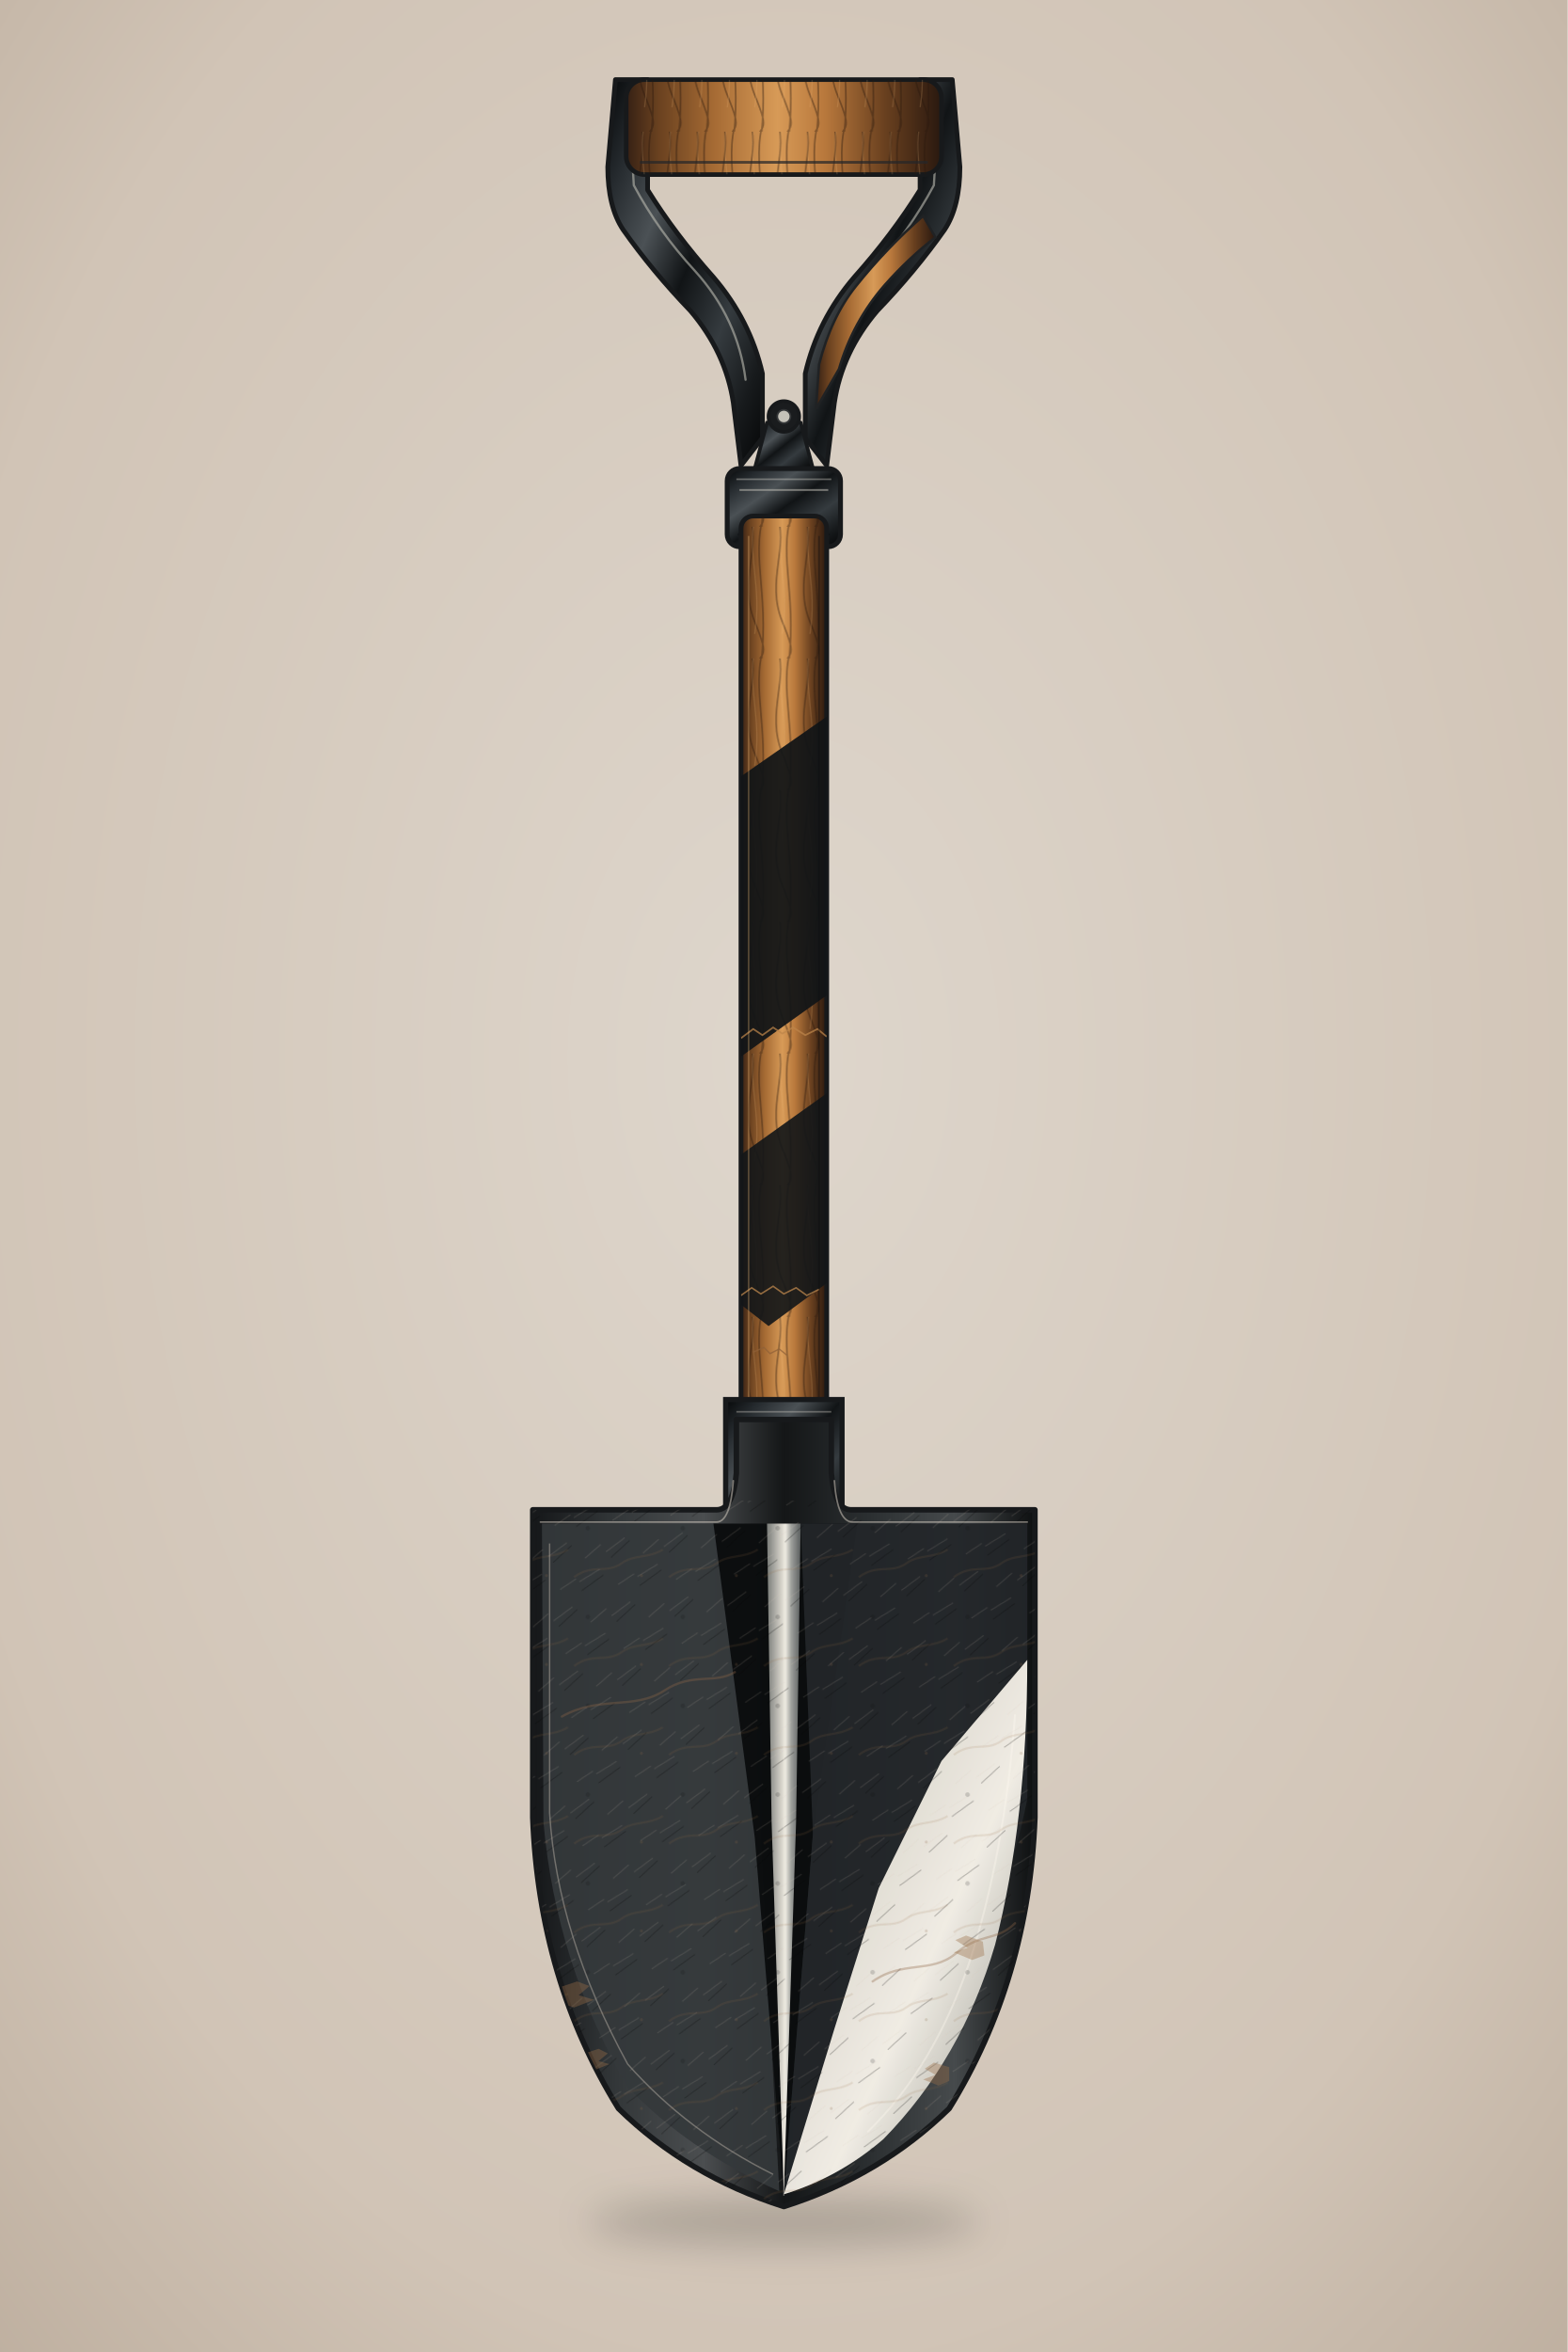
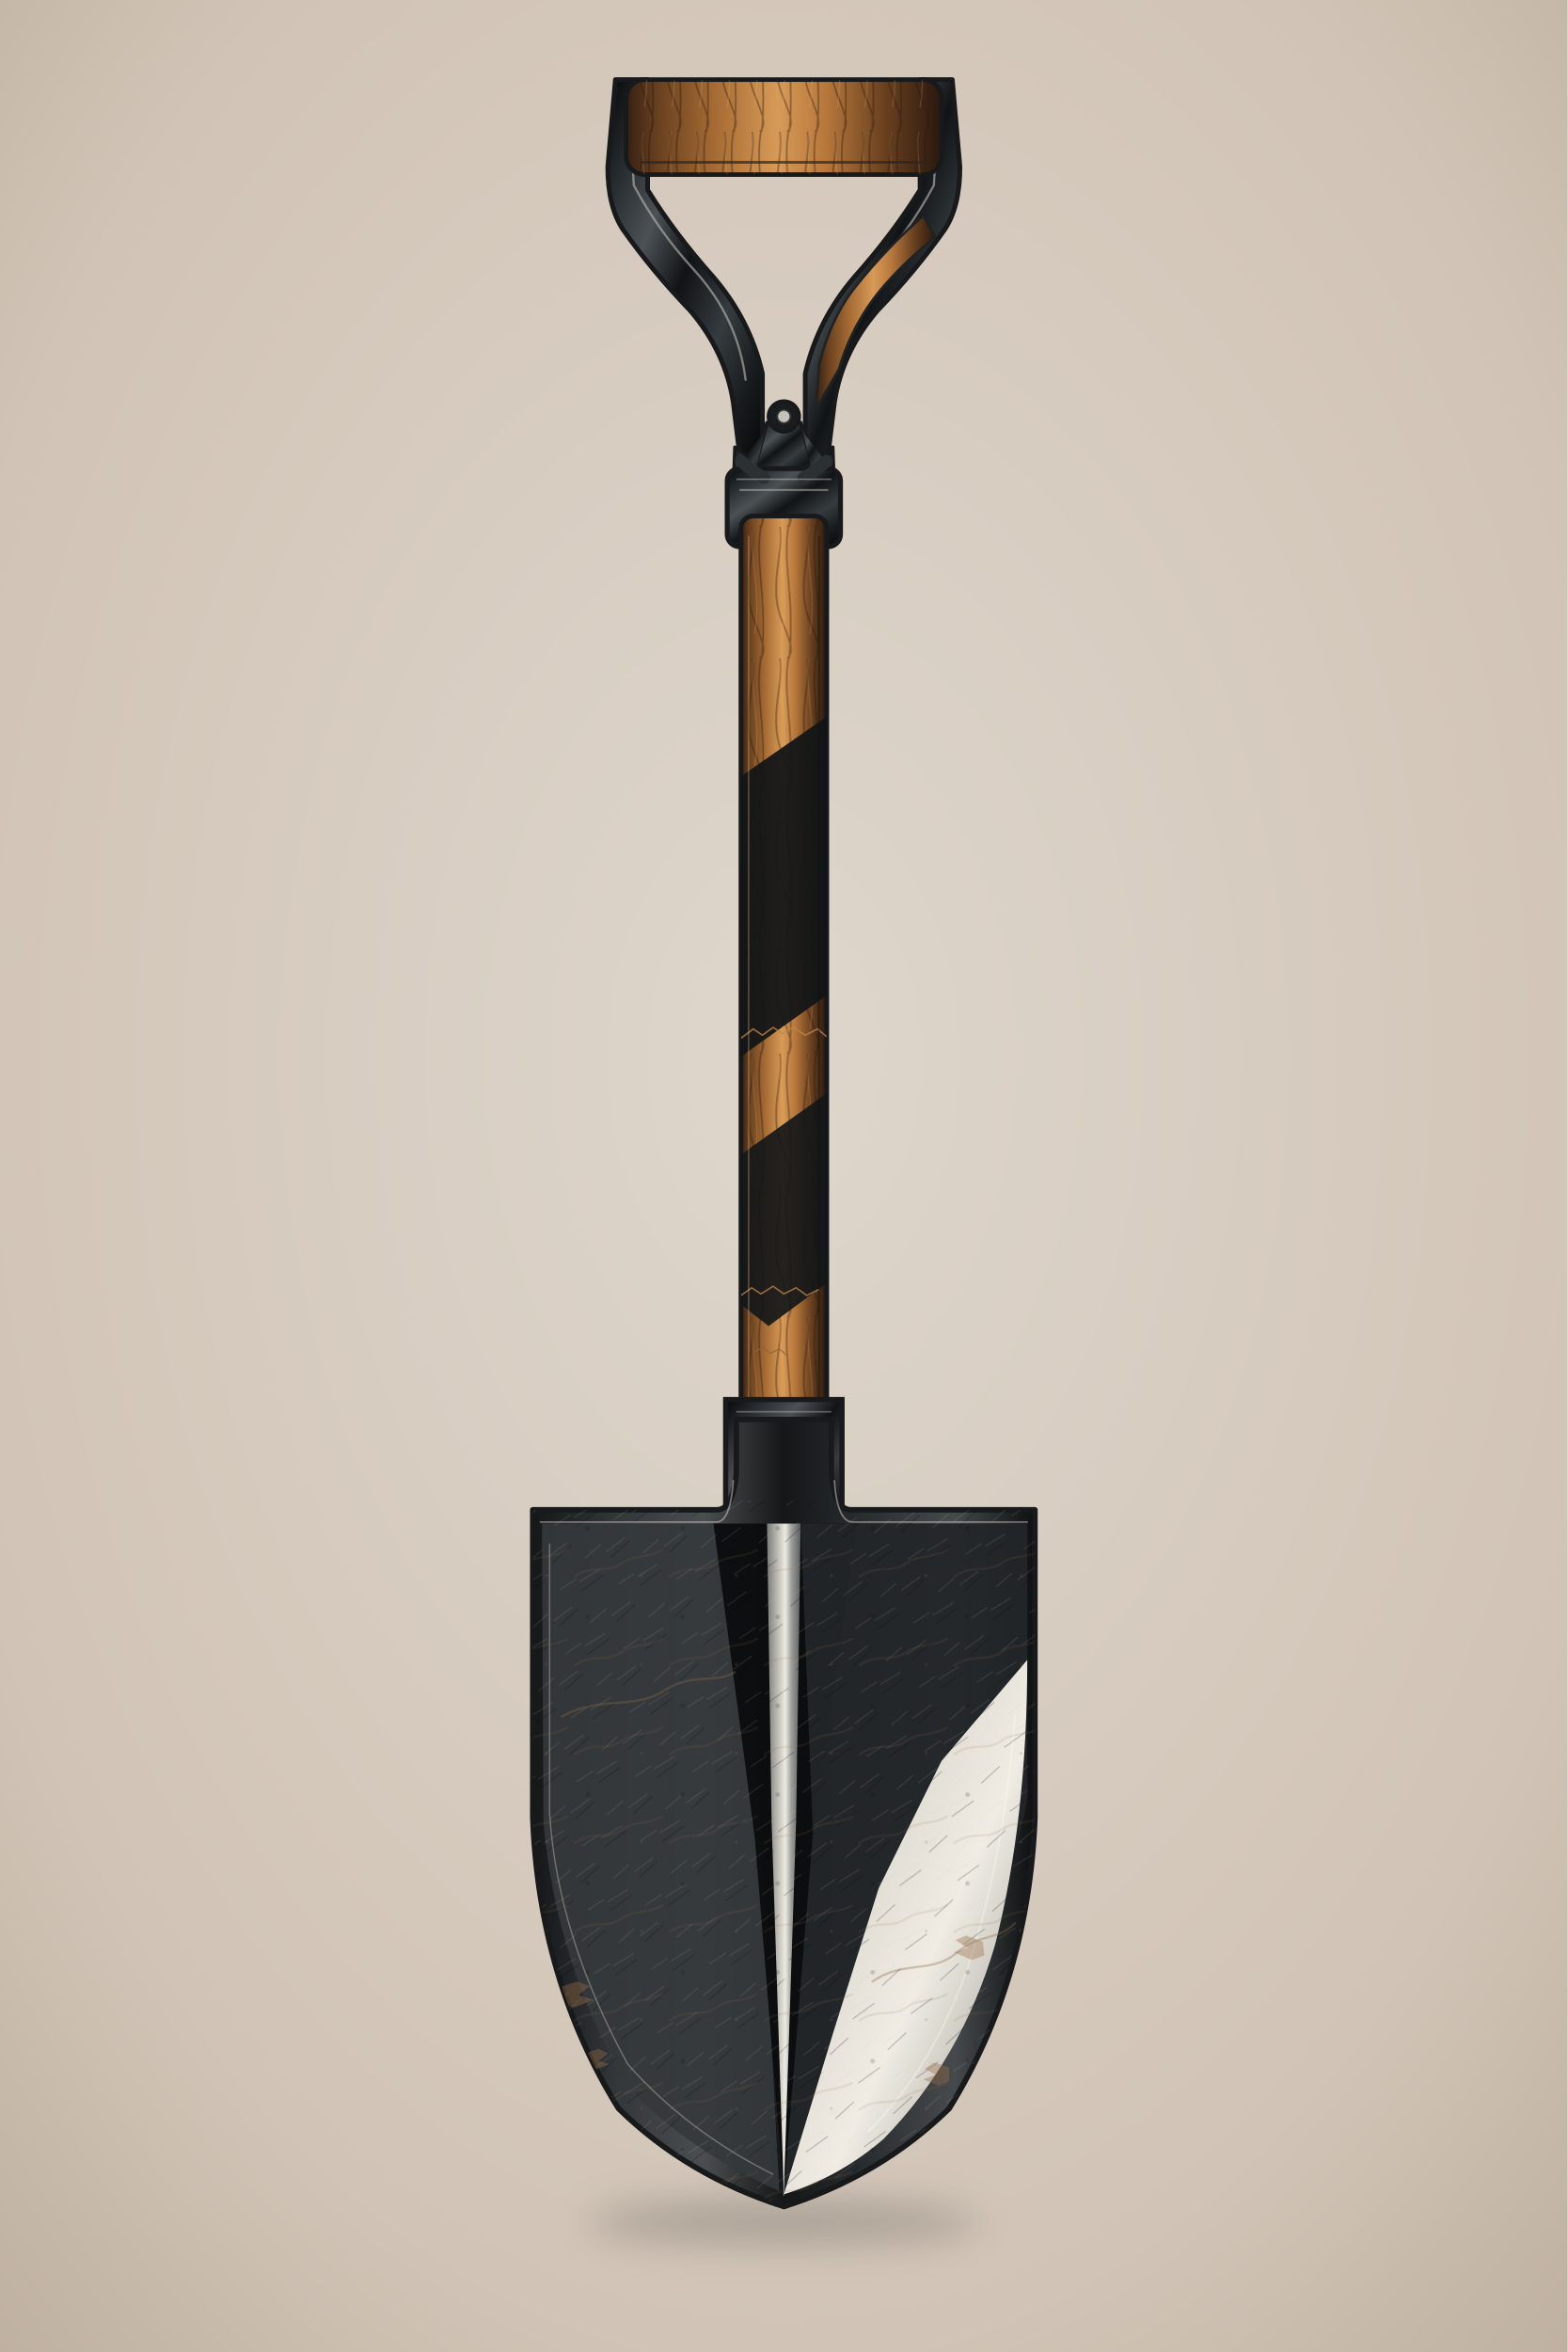
<svg viewBox="0 0 1024 1536" preserveAspectRatio="xMidYMid meet" role="img" aria-label="Saint Andrew's Shovel, deterministic whole-object vector study">
  <defs>
    <radialGradient id="bg" cx="50%" cy="45%" r="76%">
      <stop offset="0" stop-color="#ded6cc" />
      <stop offset=".72" stop-color="#d1c4b6" />
      <stop offset="1" stop-color="#bdae9e" />
    </radialGradient>
    <linearGradient id="wood" x1="0" x2="1">
      <stop offset="0" stop-color="#352014" />
      <stop offset=".10" stop-color="#68401f" />
      <stop offset=".28" stop-color="#a66b34" />
      <stop offset=".48" stop-color="#d79a57" />
      <stop offset=".63" stop-color="#b8783c" />
      <stop offset=".82" stop-color="#69401f" />
      <stop offset="1" stop-color="#29180f" />
    </linearGradient>
    <linearGradient id="gun" x1="0" y1="0" x2="1" y2="1">
      <stop offset="0" stop-color="#060809" />
      <stop offset=".15" stop-color="#252a2e" />
      <stop offset=".33" stop-color="#4b5155" />
      <stop offset=".50" stop-color="#111416" />
      <stop offset=".69" stop-color="#353b3f" />
      <stop offset=".86" stop-color="#171a1c" />
      <stop offset="1" stop-color="#050607" />
    </linearGradient>
    <linearGradient id="steel" x1="0" x2="1">
      <stop offset="0" stop-color="#151719" />
      <stop offset=".16" stop-color="#323638" />
      <stop offset=".34" stop-color="#4b4e50" />
      <stop offset=".50" stop-color="#141617" />
      <stop offset=".67" stop-color="#2b2f31" />
      <stop offset=".84" stop-color="#464a4c" />
      <stop offset="1" stop-color="#0e1011" />
    </linearGradient>
    <linearGradient id="ivory" x1="0" y1="0" x2="1" y2="1">
      <stop offset="0" stop-color="#f1eee6" />
      <stop offset=".30" stop-color="#ded9cf" />
      <stop offset=".58" stop-color="#f4f0e7" />
      <stop offset=".82" stop-color="#b6b5ae" />
      <stop offset="1" stop-color="#8d8f8d" />
    </linearGradient>
    <linearGradient id="keel" x1="0" x2="1">
      <stop offset="0" stop-color="#7d7f7c" />
      <stop offset=".42" stop-color="#ddd9cf" />
      <stop offset=".55" stop-color="#f5f1e8" />
      <stop offset=".72" stop-color="#a4a5a1" />
      <stop offset="1" stop-color="#5d6060" />
    </linearGradient>
    <pattern id="woodGrain" width="18" height="86" patternUnits="userSpaceOnUse">
      <path d="M3 -10 C12 13 -4 35 7 62 S11 79 4 98 M13 -8 C4 21 18 47 10 98" fill="none" stroke="#2b180d" stroke-opacity=".46" stroke-width="1.1" />
      <path d="M7 -7 C2 20 12 39 7 70" fill="none" stroke="#f0ba7d" stroke-opacity=".22" stroke-width=".8" />
    </pattern>
    <pattern id="bladeScratch" width="38" height="42" patternUnits="userSpaceOnUse" patternTransform="rotate(-5)">
      <path d="M2 36 L15 28 M21 12 L35 5 M8 16 L19 10 M26 39 L37 31" fill="none" stroke="#d0c5b5" stroke-opacity=".14" stroke-width=".75" />
      <path d="M5 40 L18 30 M22 18 L37 9" fill="none" stroke="#050607" stroke-opacity=".28" stroke-width=".65" />
    </pattern>
    <pattern id="patina" width="62" height="58" patternUnits="userSpaceOnUse">
      <path d="M3 44 C15 35 24 42 34 35 C42 29 51 32 61 26" fill="none" stroke="#966d48" stroke-opacity=".15" stroke-width="1.4" />
      <circle cx="12" cy="12" r="1.5" fill="#0a0b0c" opacity=".18" />
      <circle cx="47" cy="43" r="1" fill="#8a6547" opacity=".22" />
    </pattern>
    <filter id="woodDepth" x="-4%" y="-4%" width="108%" height="108%" color-interpolation-filters="sRGB">
      <feTurbulence type="fractalNoise" baseFrequency=".010 .12" numOctaves="3" seed="17" result="n" />
      <feColorMatrix in="n" type="matrix" values="1 0 0 0 0 0 1 0 0 0 0 0 1 0 0 0 0 0 .055 0" result="noise" />
      <feBlend in="SourceGraphic" in2="noise" mode="multiply" />
    </filter>
    <filter id="gunDepth" x="-4%" y="-4%" width="108%" height="108%" color-interpolation-filters="sRGB">
      <feTurbulence type="fractalNoise" baseFrequency=".030 .07" numOctaves="3" seed="29" result="n" />
      <feColorMatrix in="n" type="matrix" values="1 0 0 0 0 0 1 0 0 0 0 0 1 0 0 0 0 0 .045 0" result="noise" />
      <feBlend in="SourceGraphic" in2="noise" mode="multiply" />
    </filter>
    <filter id="bladeDepth" x="-4%" y="-4%" width="108%" height="108%" color-interpolation-filters="sRGB">
      <feTurbulence type="fractalNoise" baseFrequency=".020 .05" numOctaves="3" seed="43" result="n" />
      <feColorMatrix in="n" type="matrix" values="1 0 0 0 0 0 1 0 0 0 0 0 1 0 0 0 0 0 .065 0" result="noise" />
      <feBlend in="SourceGraphic" in2="noise" mode="multiply" />
    </filter>
    <filter id="ivoryDepth" x="-4%" y="-4%" width="108%" height="108%" color-interpolation-filters="sRGB">
      <feTurbulence type="fractalNoise" baseFrequency=".025 .07" numOctaves="3" seed="61" result="n" />
      <feColorMatrix in="n" type="matrix" values="1 0 0 0 0 0 1 0 0 0 0 0 1 0 0 0 0 0 .040 0" result="noise" />
      <feBlend in="SourceGraphic" in2="noise" mode="multiply" />
    </filter>
    <filter id="shadow" x="-40%" y="-200%" width="180%" height="500%">
      <feGaussianBlur stdDeviation="12" />
    </filter>
    <clipPath id="gripClip">
      <rect x="409" y="52" width="206" height="62" rx="12" />
    </clipPath>
    <clipPath id="shaftClip">
      <rect x="484" y="337" width="56" height="592" rx="8" />
    </clipPath>
    <clipPath id="bladeClip">
      <path d="M348 986 L468 986 Q479 986 481 962 L481 927 L543 927 L543 962 Q545 986 556 986 L676 986 L676 1187 Q672 1293 620 1377 Q575 1421 512 1441 Q449 1421 404 1377 Q352 1293 348 1187 Z" />
    </clipPath>
  </defs>
  <rect width="1024" height="1536" fill="url(#bg)" />
  <ellipse cx="512" cy="1451" rx="128" ry="16" fill="#000" opacity=".18" filter="url(#shadow)" />
  <path d="M402 52 L423 52 L423 124 Q441 153 466 181 Q490 209 498 244 L498 286 L484 304 L479 263 Q474 230 451 203 Q426 177 407 150 Q397 135 397 109 Z" fill="url(#gun)" stroke="#17191b" stroke-width="3.1" stroke-linejoin="round" />
  <path d="M622 52 L601 52 L601 124 Q583 153 558 181 Q534 209 526 244 L526 286 L540 304 L545 263 Q550 230 573 203 Q598 177 617 150 Q627 135 627 109 Z" fill="url(#gun)" stroke="#17191b" stroke-width="3.1" stroke-linejoin="round" />
  <path d="M411 70 L414 121 Q430 151 454 177 Q482 208 487 248" fill="none" stroke="#b1b1a8" stroke-width="1.45" opacity=".65" stroke-linecap="round" />
  <path d="M613 70 L610 121 Q594 151 570 177 Q542 208 537 248" fill="none" stroke="#b1b1a8" stroke-width="1.45" opacity=".65" stroke-linecap="round" />
  <path d="M603 141 Q579 162 559 187 Q543 207 535 238 L533 267 L548 241 Q557 210 578 186 Q594 168 611 155 Z" fill="url(#wood)" stroke="#202224" stroke-width="1.6" />
  <rect x="409" y="52" width="206" height="62" rx="12" fill="url(#wood)" stroke="#17191b" stroke-width="3" />
  <rect x="409" y="52" width="206" height="62" rx="12" fill="url(#woodGrain)" clip-path="url(#gripClip)" opacity=".85" />
  <line x1="418" y1="106" x2="606" y2="106" stroke="#252628" stroke-width="1.8" opacity=".72" />
  <path d="M501 276 H523 L531 306 H493 Z" fill="url(#gun)" stroke="#17191b" stroke-width="2.4" stroke-linejoin="round" />
+   <path d="M484 300 Q489 303 496 306 L493 314 Q486 312 480 308 Z" fill="url(#gun)" stroke="#17191b" stroke-width="2" stroke-linejoin="round" />
+   <path d="M540 300 Q535 303 528 306 L531 314 Q538 312 544 308 Z" fill="url(#gun)" stroke="#17191b" stroke-width="2" stroke-linejoin="round" />
+   <path d="M480 292 Q489 299 501 307 Q493 317 479 321 Z" fill="url(#gun)" stroke="#17191b" stroke-width="2.2" stroke-linejoin="round" />
+   <path d="M544 292 Q535 299 523 307 Q531 317 545 321 Z" fill="url(#gun)" stroke="#17191b" stroke-width="2.2" stroke-linejoin="round" />
+   <path d="M482 305 L498 284 L501 276 L494 306 Z" fill="url(#gun)" />
+   <path d="M542 305 L526 284 L523 276 L530 306 Z" fill="url(#gun)" />
  <circle cx="512" cy="272" r="10" fill="#1a1c1e" stroke="#17191b" stroke-width="2.4" />
  <circle cx="512" cy="272" r="4.3" fill="#c5c2b9" stroke="#343638" stroke-width="1.1" />
  <rect x="475" y="306" width="74" height="51" rx="8" fill="url(#gun)" stroke="#17191b" stroke-width="3.2" />
+   <path d="M484 301 Q490 307 499 312" fill="none" stroke="#2b3033" stroke-width="8" stroke-linecap="round" stroke-linejoin="round" />
+   <path d="M540 301 Q534 307 525 312" fill="none" stroke="#2b3033" stroke-width="8" stroke-linecap="round" stroke-linejoin="round" />
  <path d="M481 313 H543" stroke="#d3d0c8" stroke-width="1.1" opacity=".40" />
  <path d="M482 349 H542" stroke="#050607" stroke-width="1.0" opacity=".55" />
  <line x1="483" y1="320" x2="541" y2="320" stroke="#b9b7af" stroke-width="1.2" opacity=".58" />
  <rect x="484" y="337" width="56" height="592" rx="8" fill="url(#wood)" stroke="#17191b" stroke-width="3.1" />
  <rect x="484" y="337" width="56" height="592" rx="8" fill="url(#woodGrain)" clip-path="url(#shaftClip)" opacity=".82" />
  <path d="M484 507 L540 468 L540 650 L484 690 Z" fill="#111416" opacity=".93" />
  <path d="M484 754 L540 714 L540 838 L502 866 L484 852 Z" fill="#131618" opacity=".91" />
  <g clip-path="url(#shaftClip)" opacity=".72">
    <path d="M484 678 l8 -6 6 4 7 -5 6 4 7 -4 8 5 8 -4 6 5" fill="none" stroke="#bd854a" stroke-width="1.1" />
    <path d="M484 846 l7 -5 6 4 8 -5 7 5 8 -4 7 5 8 -4" fill="none" stroke="#c28a4e" stroke-width="1.0" />
    <path d="M492 883 l7 -3 4 4 6 -3 5 4" fill="none" stroke="#8f6037" stroke-width=".9" />
  </g>
  <path d="M489 350 L489 918" stroke="#efbe7f" stroke-width="1.05" opacity=".30" />
  <path d="M535 350 L535 918" stroke="#0b0c0d" stroke-width="1.1" opacity=".36" />
  <path d="M474 914 H550 V989 Q548 1001 536 1004 H488 Q476 1001 474 989 Z" fill="url(#gun)" stroke="#17191b" stroke-width="3.4" />
  <path d="M481 922 H543" stroke="#d4d0c7" stroke-width="1.05" opacity=".38" />
  <circle cx="512" cy="938" r="9.5" fill="#1b1e20" stroke="#17191b" stroke-width="2.2" />
  <circle cx="512" cy="938" r="4" fill="#c9c5bb" />
  <circle cx="512" cy="974" r="9.5" fill="#1b1e20" stroke="#17191b" stroke-width="2.2" />
  <circle cx="512" cy="974" r="4" fill="#c9c5bb" />
  <path d="M348 986 L468 986 Q479 986 481 962 L481 927 L543 927 L543 962 Q545 986 556 986 L676 986 L676 1187 Q672 1293 620 1377 Q575 1421 512 1441 Q449 1421 404 1377 Q352 1293 348 1187 Z" fill="url(#steel)" stroke="#17191b" stroke-width="3.6" stroke-linejoin="round" />
  <path d="M354 995 L486 995 L509 1431 Q449 1404 410 1363 Q363 1282 355 1190 Z" fill="#34383b" opacity=".92" />
  <path d="M466 995 L560 995 L531 1198 L512 1433 L493 1200 Z" fill="#0a0c0e" opacity=".96" />
  <path d="M501 995 L523 995 L520 1190 L512 1432 L504 1190 Z" fill="url(#keel)" opacity=".96" />
  <path d="M523 995 L671 995 L671 1175 Q658 1240 629 1289 L545 1350 L512 1433 L531 1198 Z" fill="#222629" opacity=".93" />
  <path d="M671 1084 Q671 1188 650 1270 Q628 1345 577 1397 Q548 1422 512 1433 L545 1325 L574 1233 L615 1150 Z" fill="url(#ivory)" opacity=".98" />
  <path d="M663 1120 Q656 1212 633 1282 Q610 1350 567 1392" fill="none" stroke="#fffaf0" stroke-width="1.25" opacity=".34" stroke-linecap="round" />
  <g clip-path="url(#bladeClip)" opacity=".9">
    <rect x="345" y="980" width="336" height="470" fill="url(#bladeScratch)" />
    <rect x="345" y="980" width="336" height="470" fill="url(#patina)" />
    <path d="M367 1121 C392 1107 414 1117 434 1104 C452 1092 467 1100 480 1092 M570 1294 C590 1280 608 1289 624 1276 C640 1262 651 1268 663 1256" fill="none" stroke="#8e6647" stroke-width="1.5" opacity=".38" stroke-linecap="round" />
    <path d="M365 1298 l12 -4 8 3 -7 6 10 3 -13 5 -10 -3z M382 1341 l9 -3 6 3 -6 5 7 2 -10 4 -7 -3z M642 1268 l-11 -4 -7 3 8 5 -9 3 12 5 8 -3z M620 1350 l-10 -3 -6 4 7 4 -8 3 10 4 7 -3z" fill="#9b7048" opacity=".42" />
  </g>
  <path d="M353 994 L468 994 Q477 994 479 967 M545 967 Q547 994 557 994 L671 994" fill="none" stroke="#d8d0c3" stroke-width="1.05" opacity=".52" stroke-linecap="round" />
  <path d="M359 1008 L359 1184 Q364 1264 410 1348 Q449 1392 505 1420" fill="none" stroke="#aaa39a" stroke-width=".9" opacity=".54" />
  <path d="M512 996 L512 1434" stroke="#f0ece3" stroke-width=".8" opacity=".34" />
</svg>
